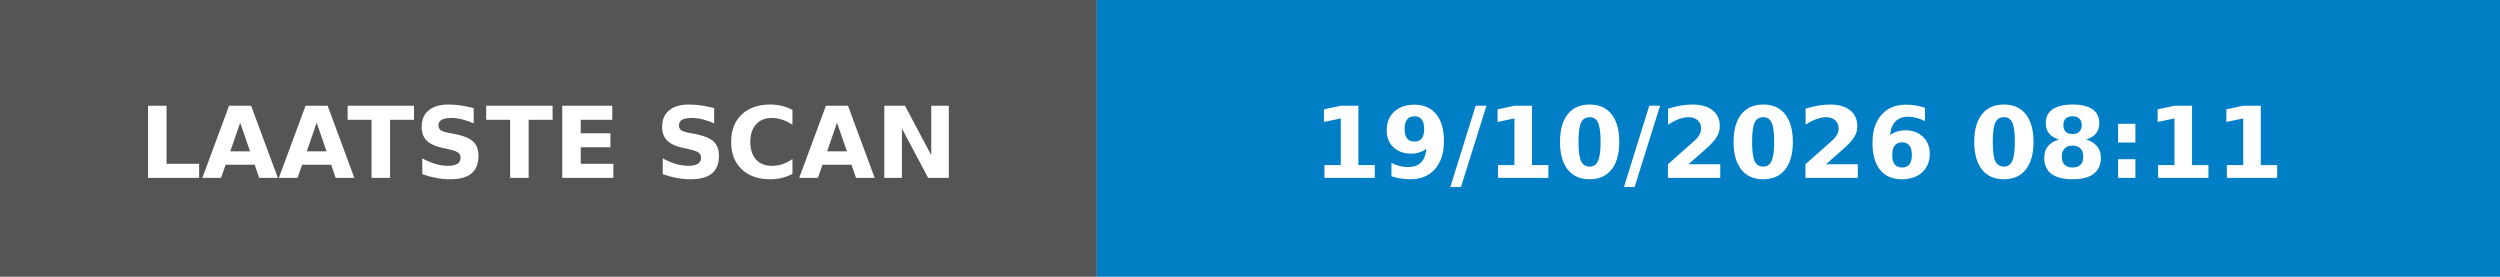
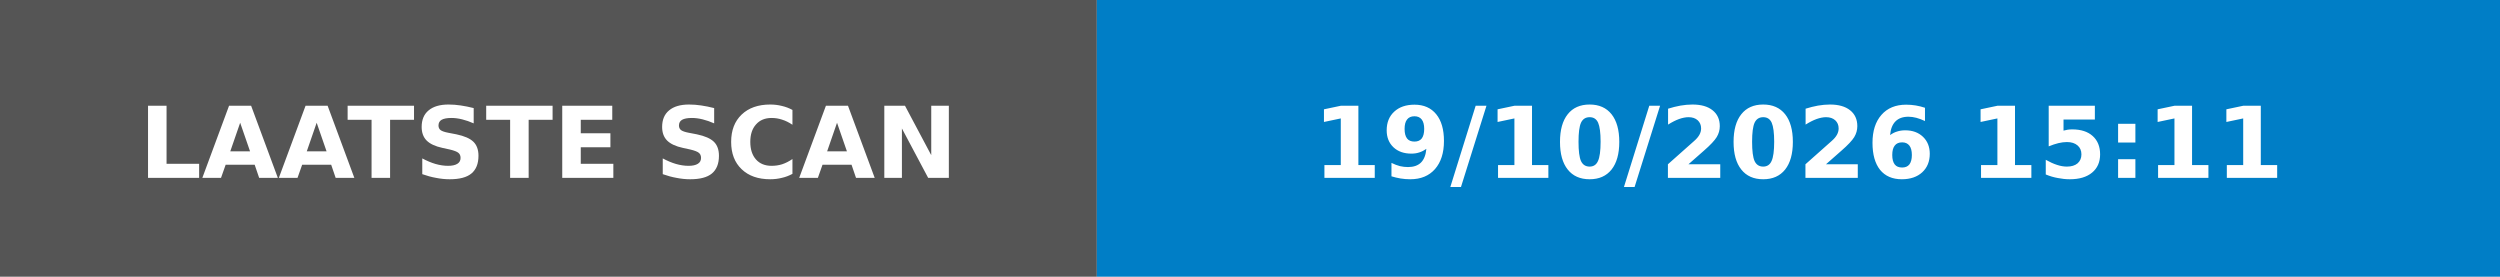
- <svg xmlns="http://www.w3.org/2000/svg" width="253" height="28" role="img" aria-label="LAATSTE SCAN: 19/10/2026 08:11">
+ <svg xmlns="http://www.w3.org/2000/svg" width="253" height="28" role="img" aria-label="LAATSTE SCAN: 19/10/2026 15:11">
  <rect width="111" height="28" fill="#555" />
  <rect x="111" width="142" height="28" fill="#007ec6" />
  <g fill="#fff" font-family="Verdana,Geneva,DejaVu Sans,sans-serif" font-size="10" font-weight="bold">
    <text x="55.5" y="18" text-anchor="middle" textLength="91" lengthAdjust="spacingAndGlyphs">LAATSTE SCAN</text>
-     <text x="182.0" y="18" text-anchor="middle" textLength="122" lengthAdjust="spacingAndGlyphs">19/10/2026 08:11</text>
+     <text x="182.0" y="18" text-anchor="middle" textLength="122" lengthAdjust="spacingAndGlyphs">19/10/2026 15:11</text>
  </g>
</svg>
